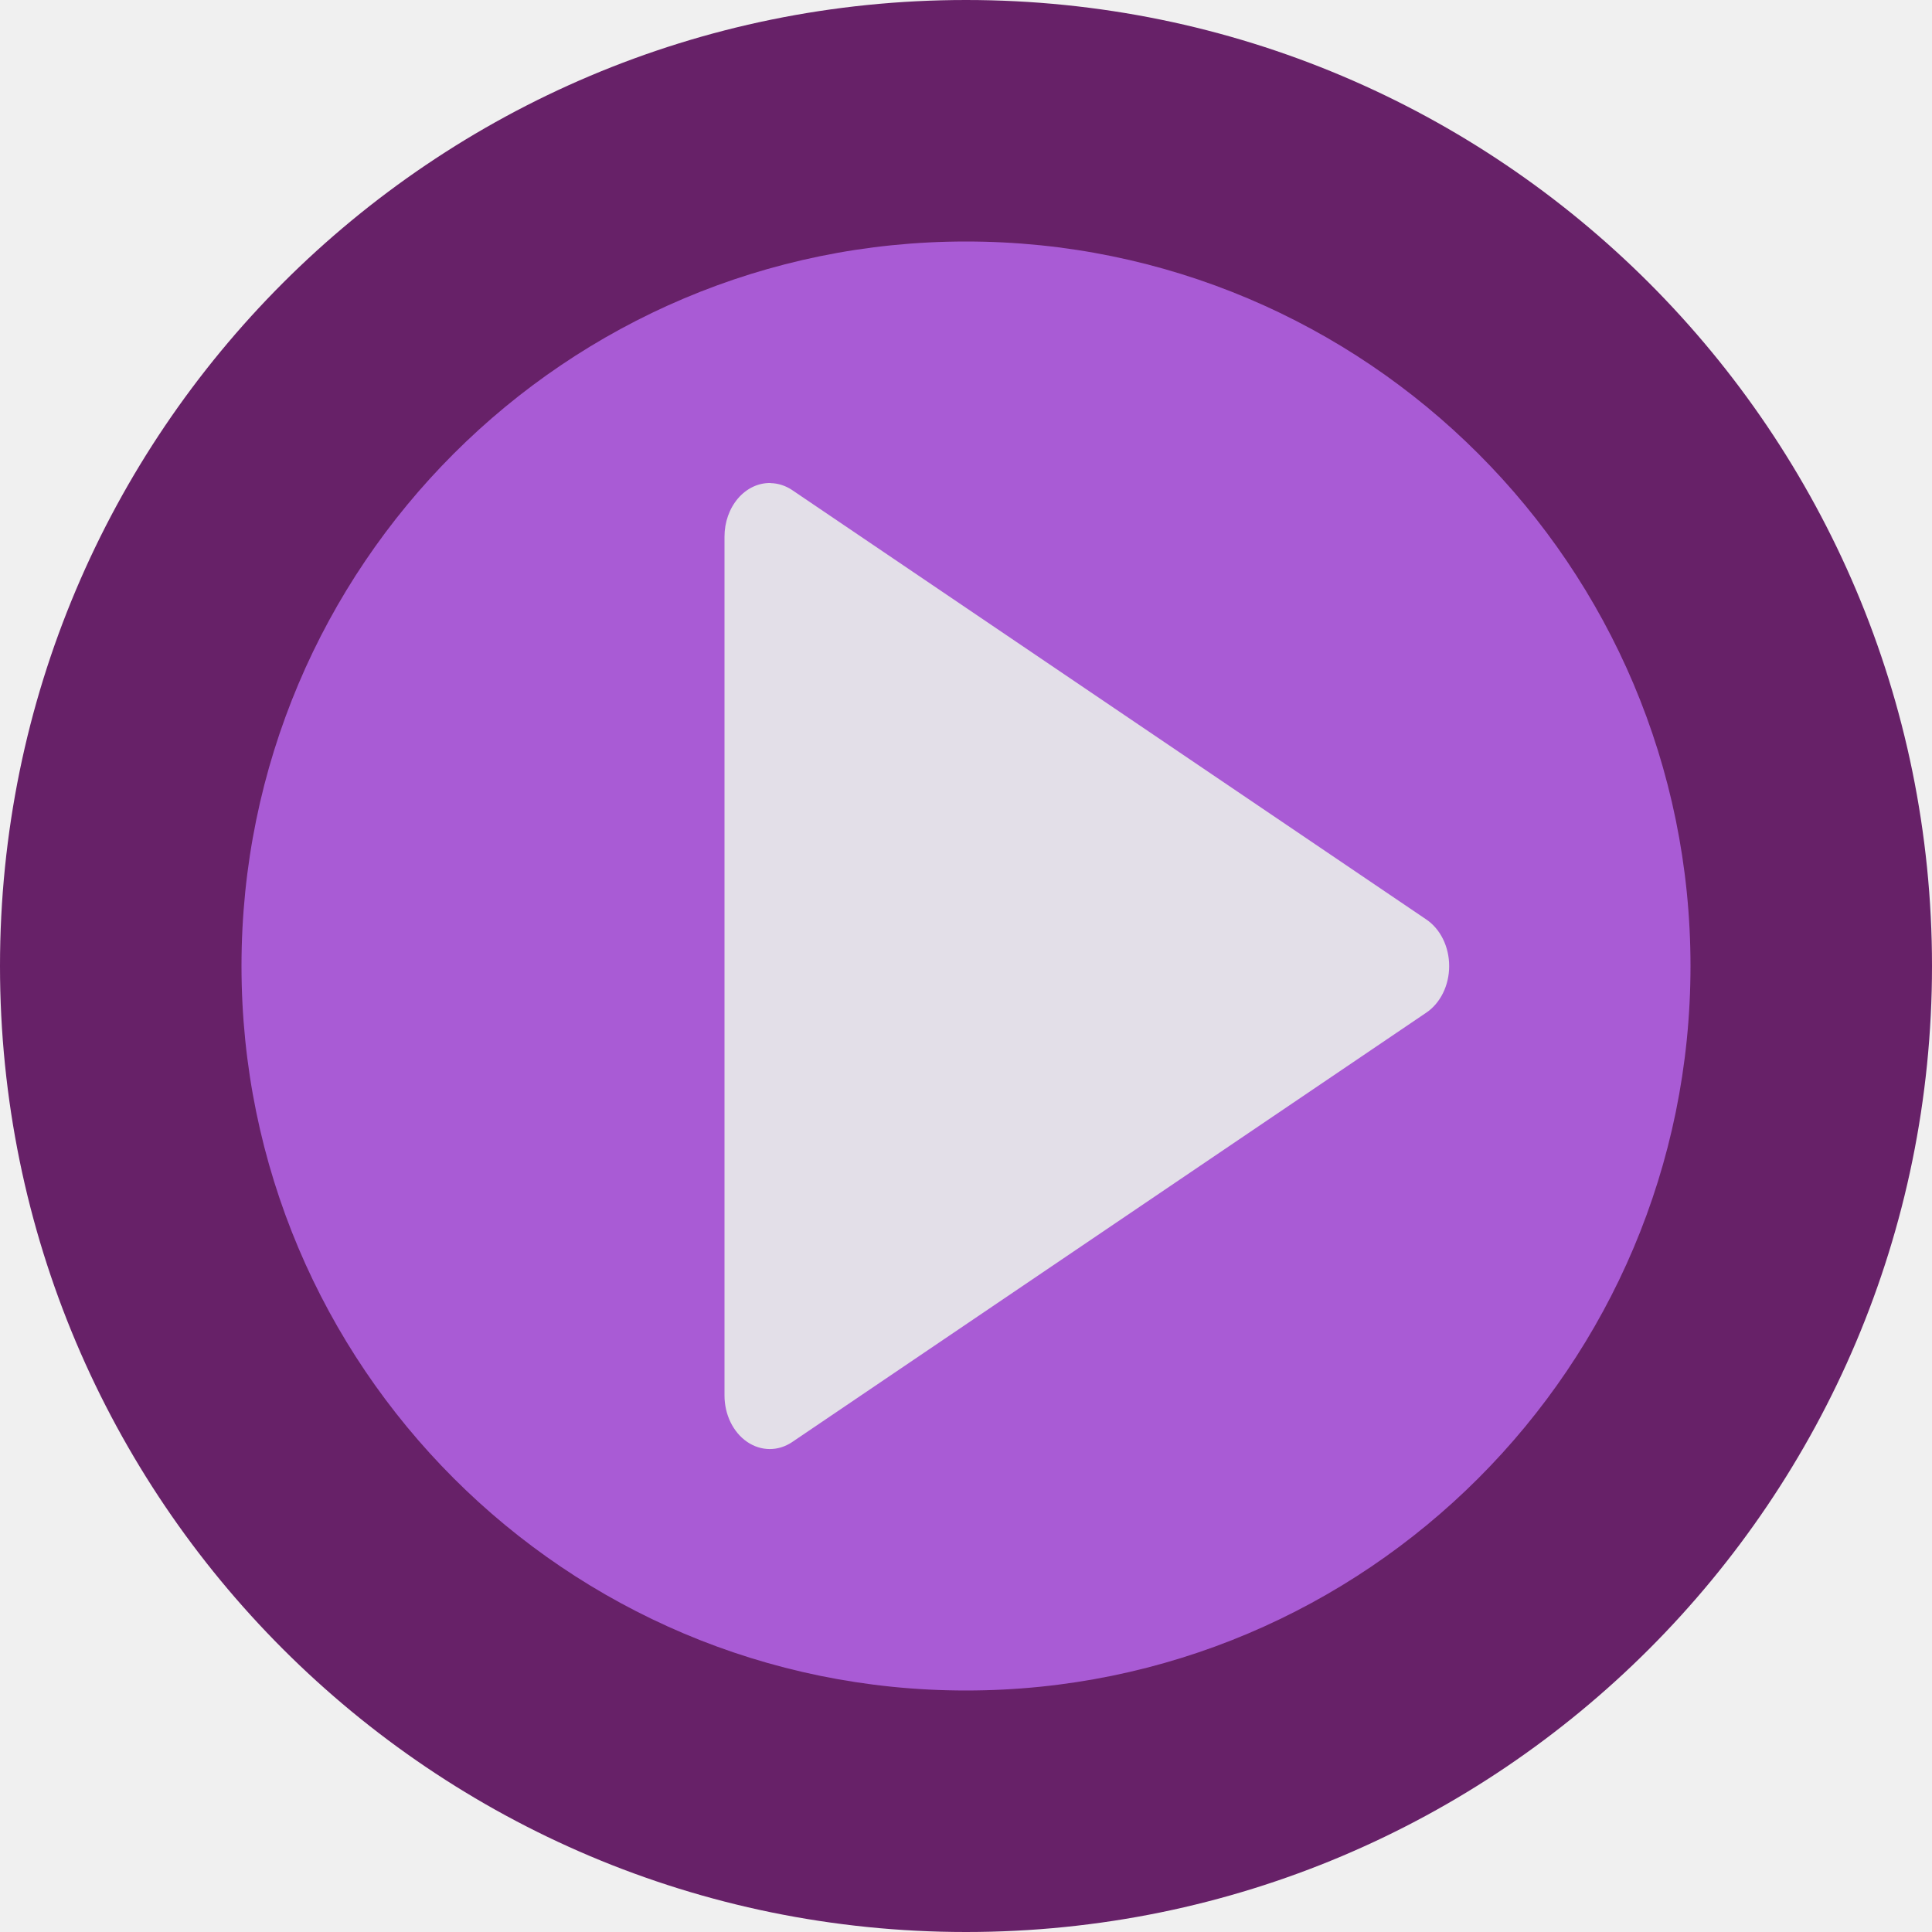
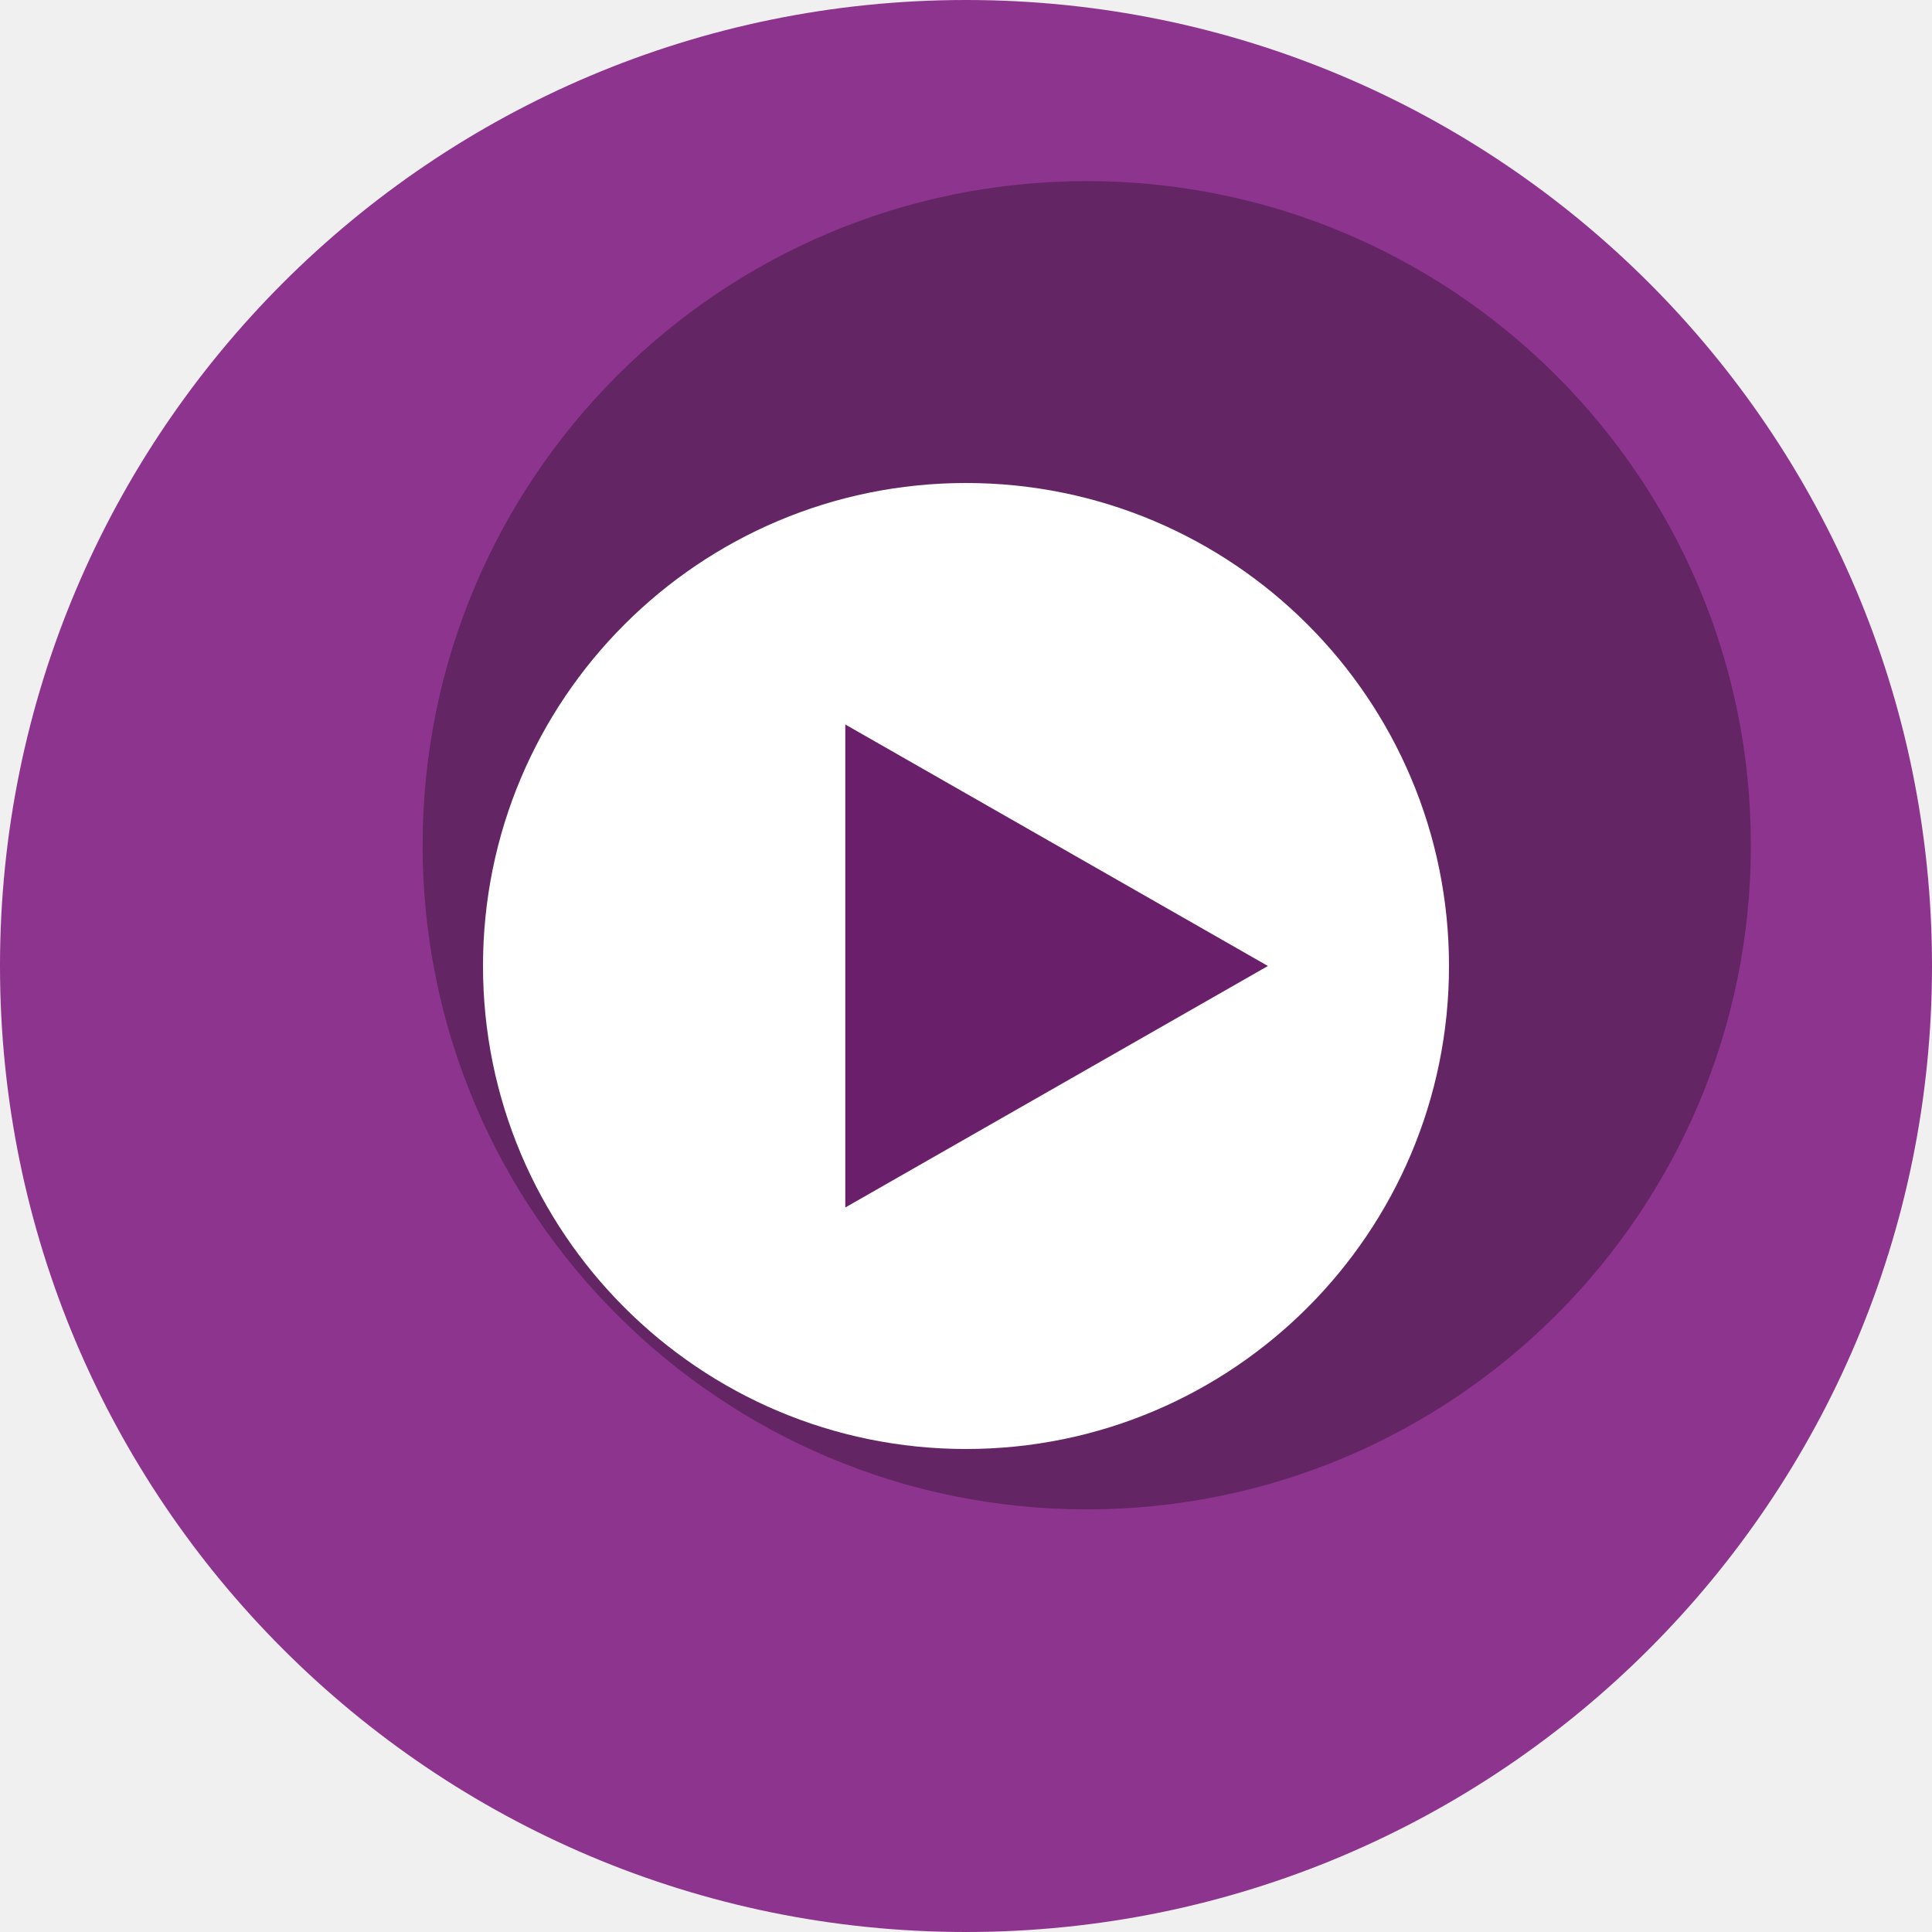
<svg xmlns="http://www.w3.org/2000/svg" width="16" height="16" version="1">
-   <rect fill="#672168" width="16" height="16" x="-16" y="-16" rx="8" ry="8" transform="matrix(0,-1,-1,0,0,0)" />
-   <rect fill="#a95bd5" width="12" height="12" x="-14" y="-14" rx="6" ry="6" transform="matrix(0,-1,-1,0,0,0)" />
-   <path fill="#e3dfe8" d="m6.382 4a0.375 0.444 0 0 0 -0.382 0.445v7.111a0.375 0.444 0 0 0 0.561 0.386l5.25-3.555a0.375 0.444 0 0 0 0 -0.773l-5.25-3.555a0.375 0.444 0 0 0 -0.179 -0.058z" />
+   <circle cx="8" cy="8" r="8" style="fill:#8d348e" />
+   <circle cx="9" cy="7" r="5.5" style="opacity:.3" />
+   <circle cx="8" cy="8" r="4" style="fill:#ffffff" />
+   <path transform="matrix(.5051815 0 0 .5 -3.21796 -4.329129)" d="m27.155 24.658-3.464 2-3.464 2v-4-4l3.464 2z" style="fill:#691f69" />
</svg>
